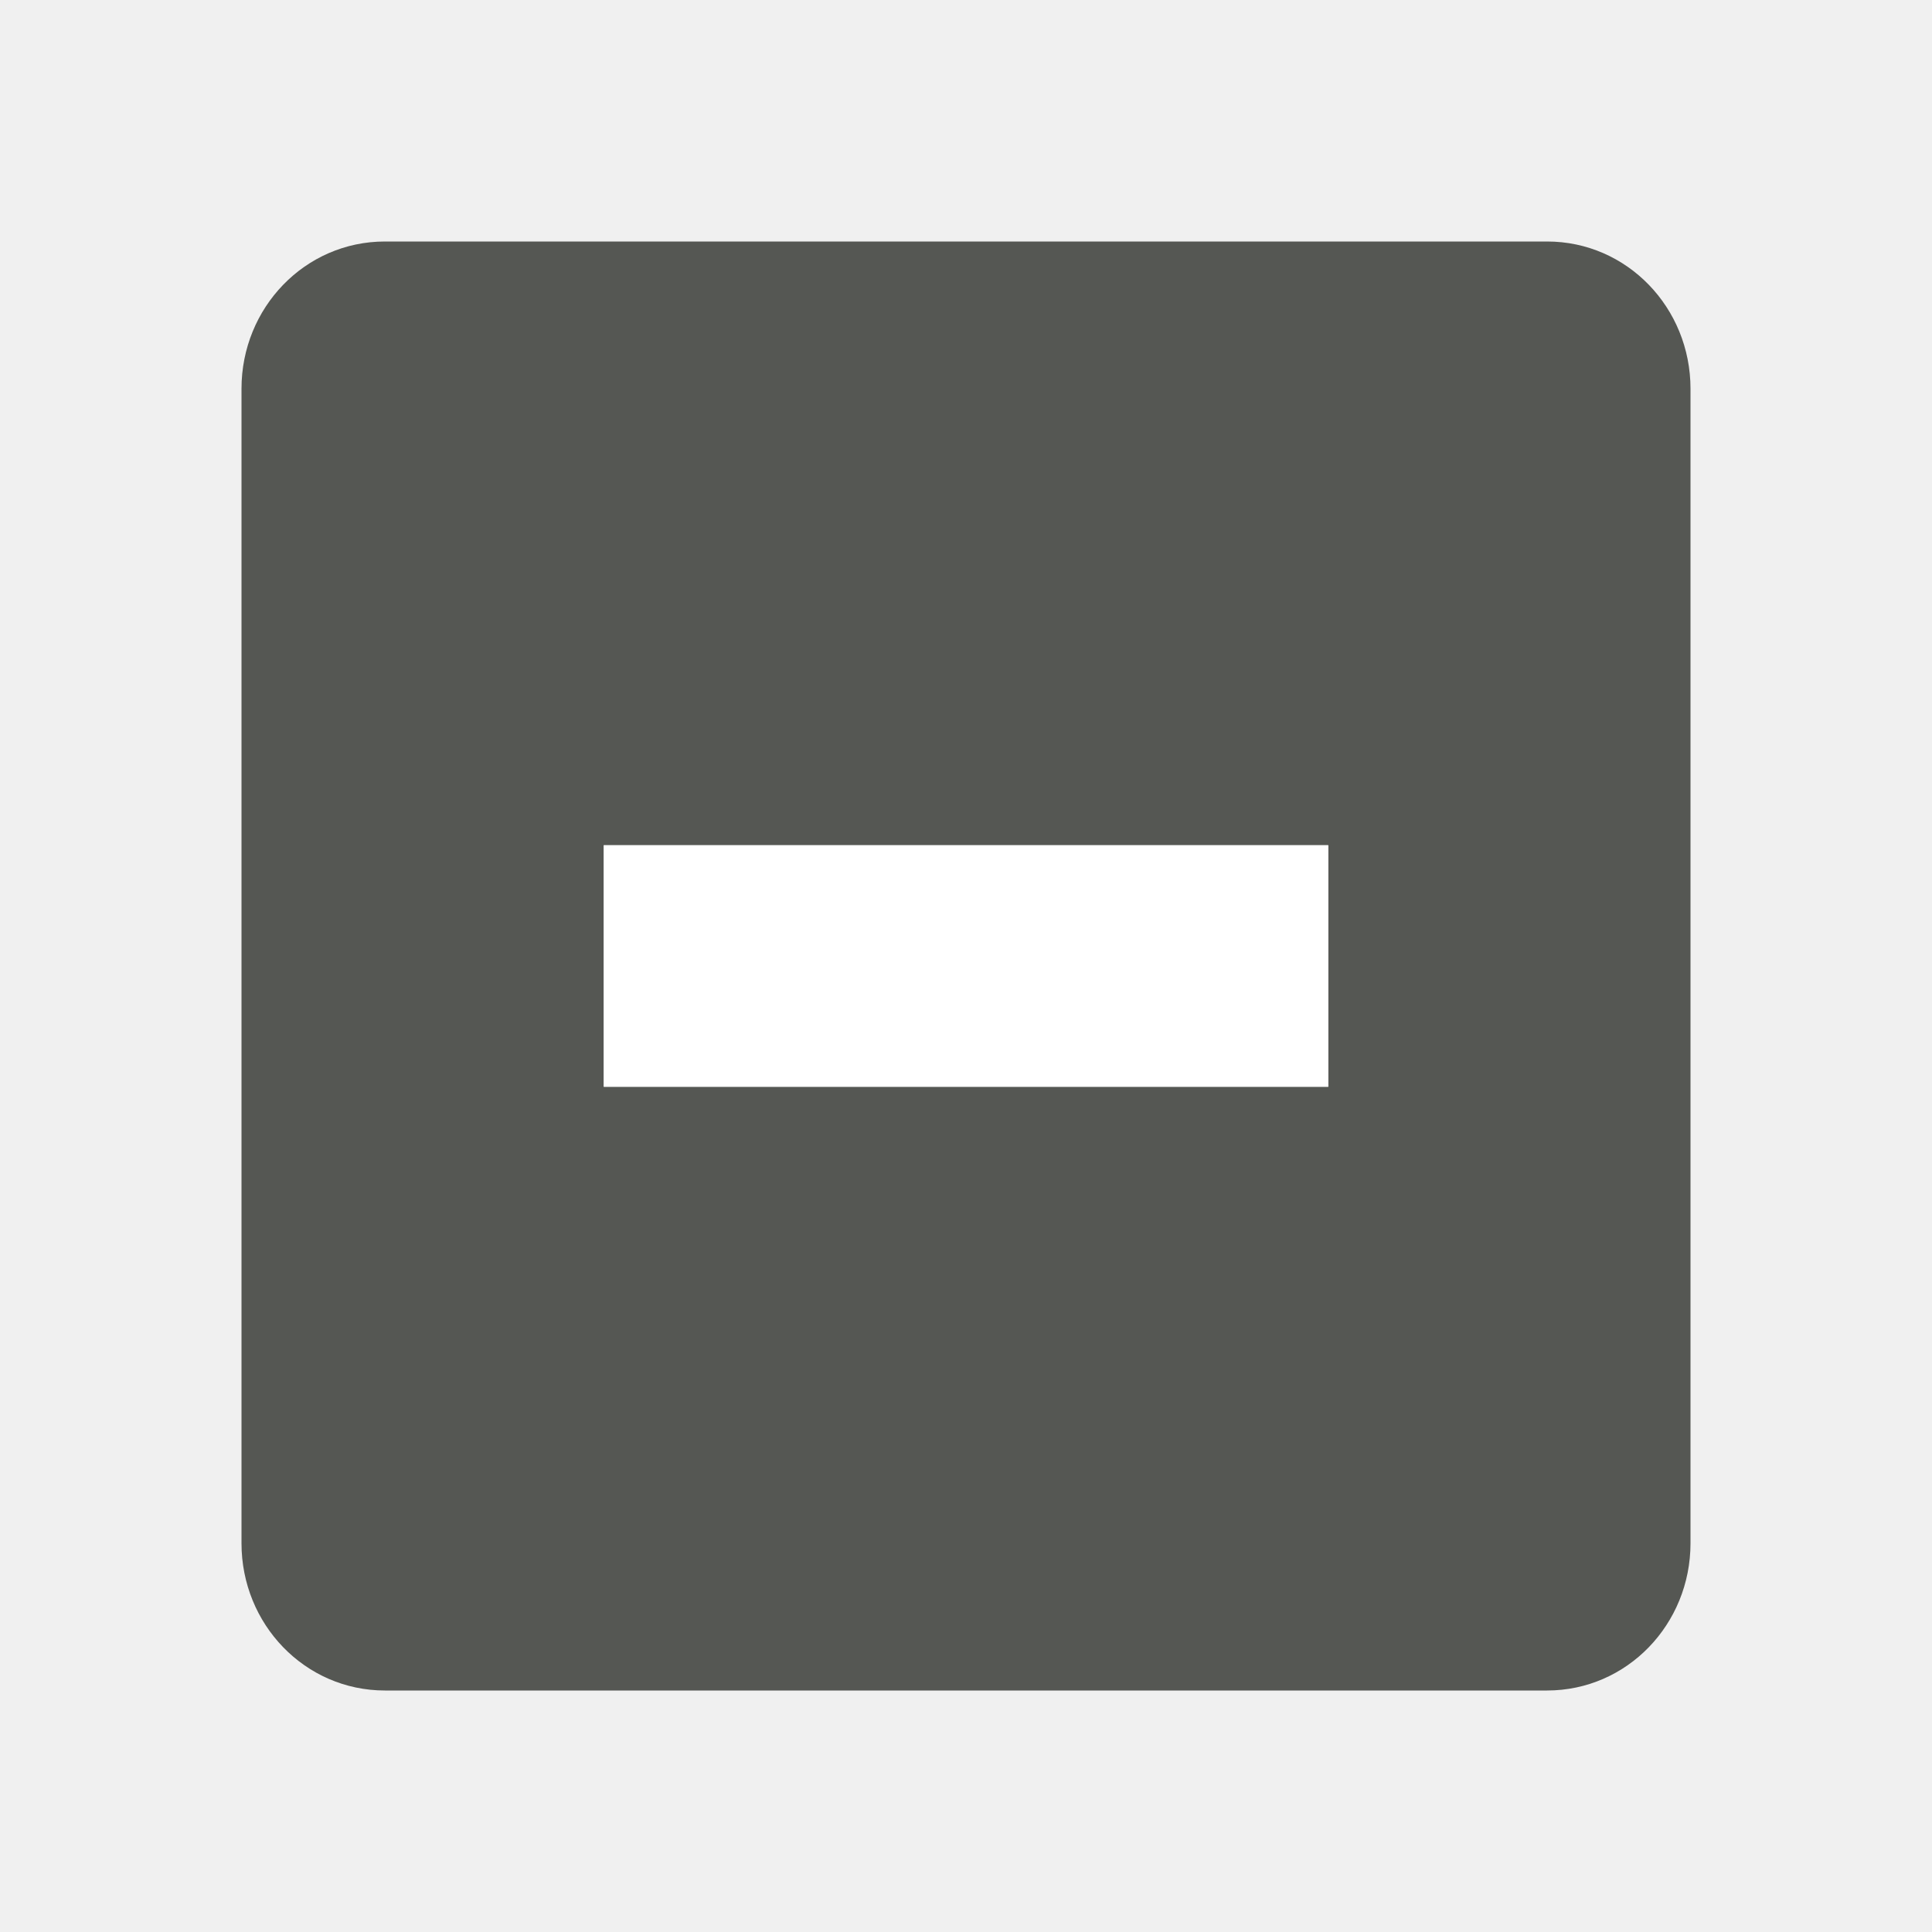
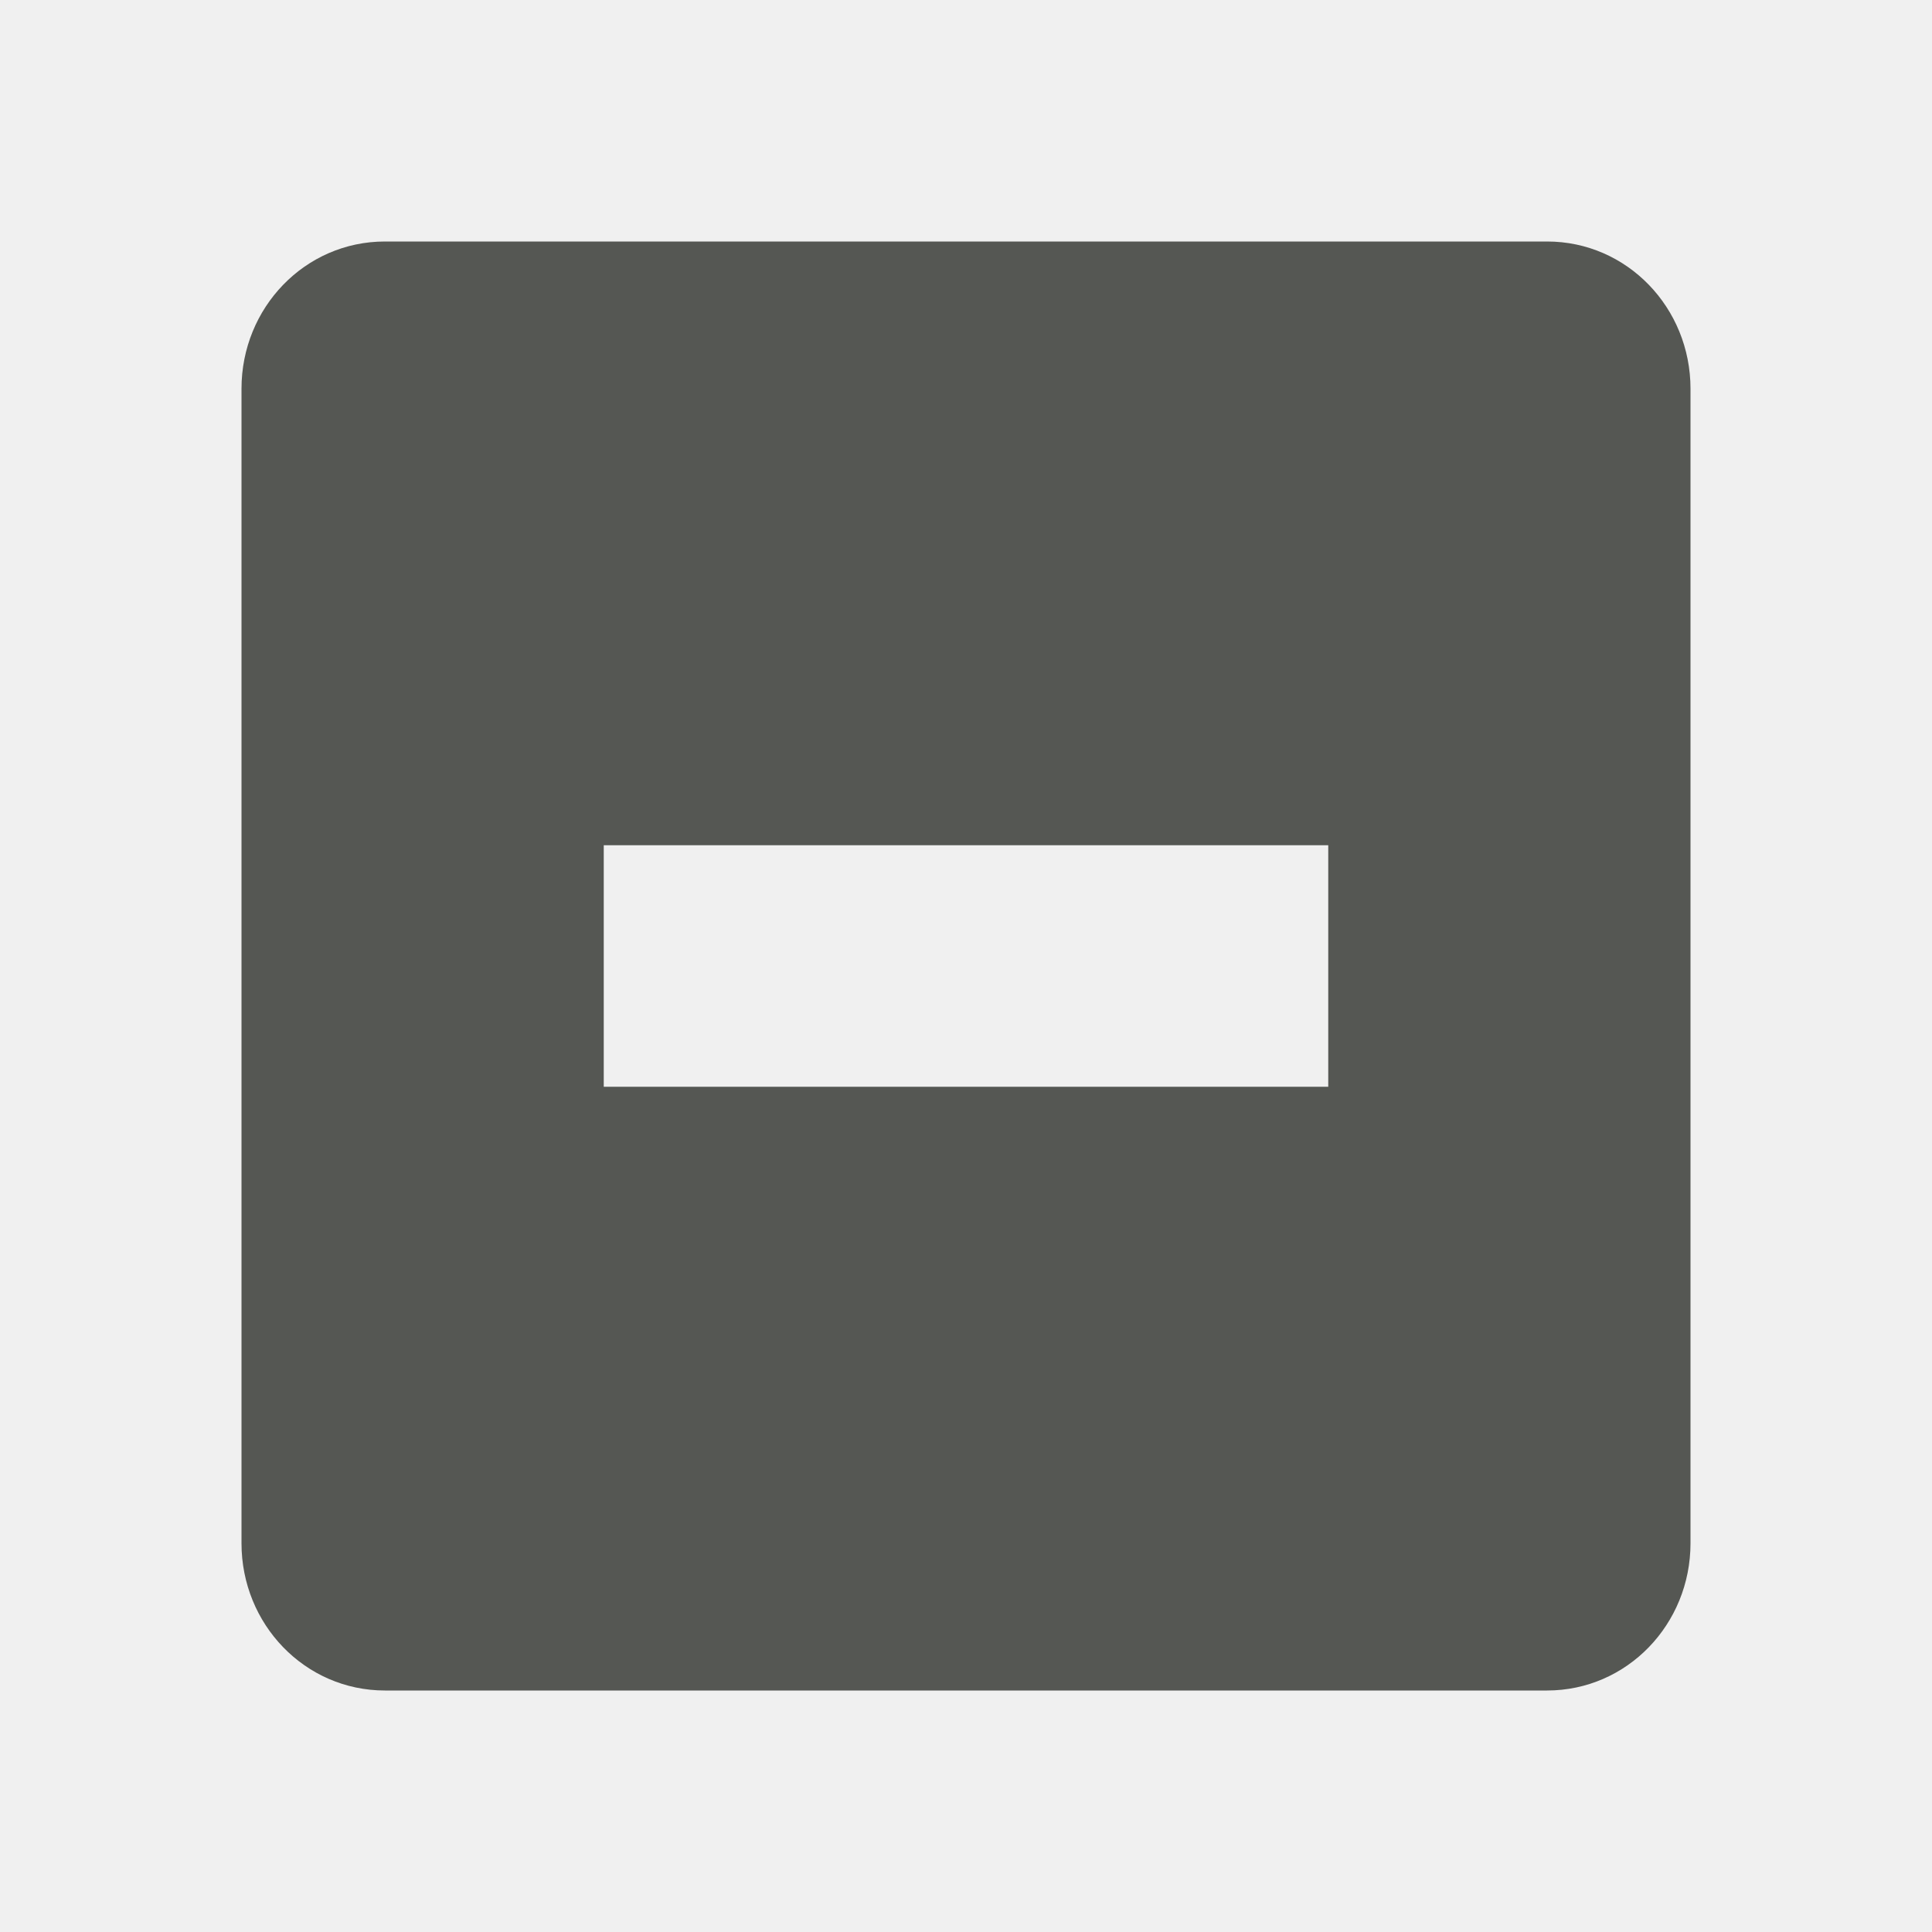
<svg xmlns="http://www.w3.org/2000/svg" viewBox="0 0 16 16">
  <path style="fill:#555753" d="M 3.188 2 C 2.525 2 2 2.549 2 3.219 L 2 12.781 C 2 13.451 2.525 14 3.188 14 L 12.812 14 C 13.475 14 14 13.451 14 12.781 L 14 3.219 C 14 2.549 13.475 2 12.812 2 L 3.188 2 z M 5 7 L 11 7 L 11 9 L 5 9 L 5 7 z " />
-   <path style="fill:#ffffff" d="M 5 7 L 5 9 L 11 9 L 11 7 L 5 7 z " />
</svg>
